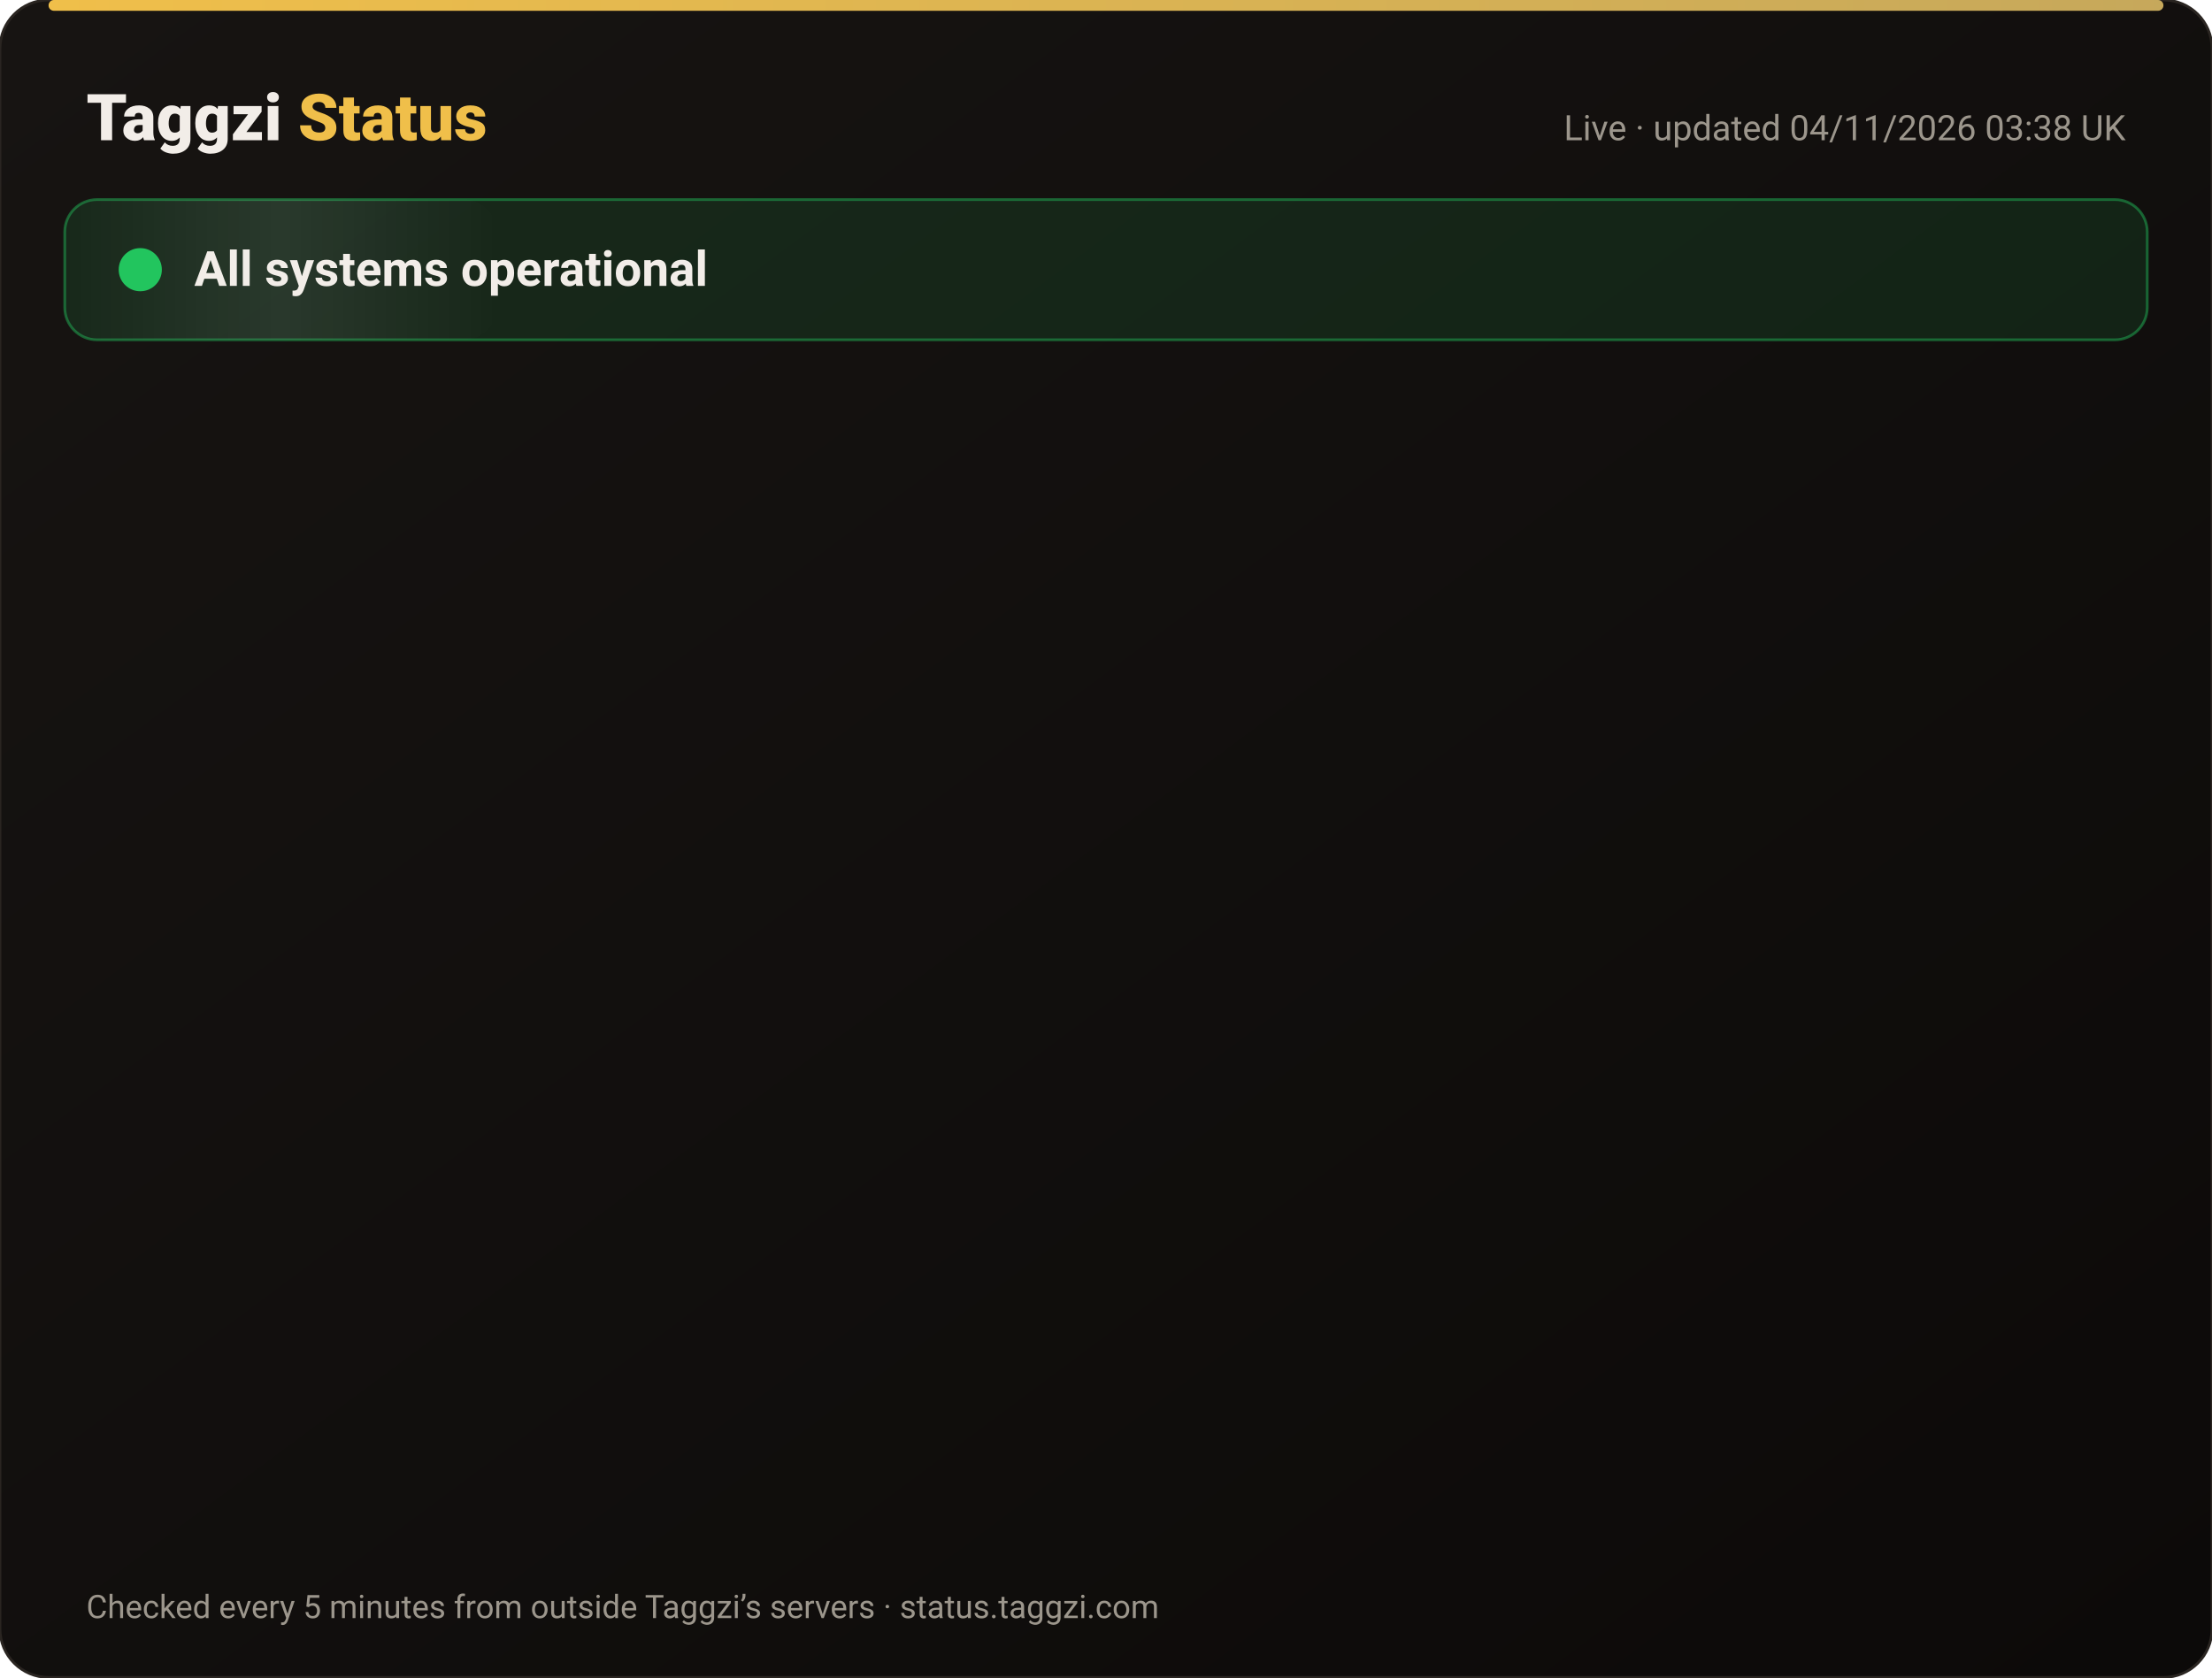
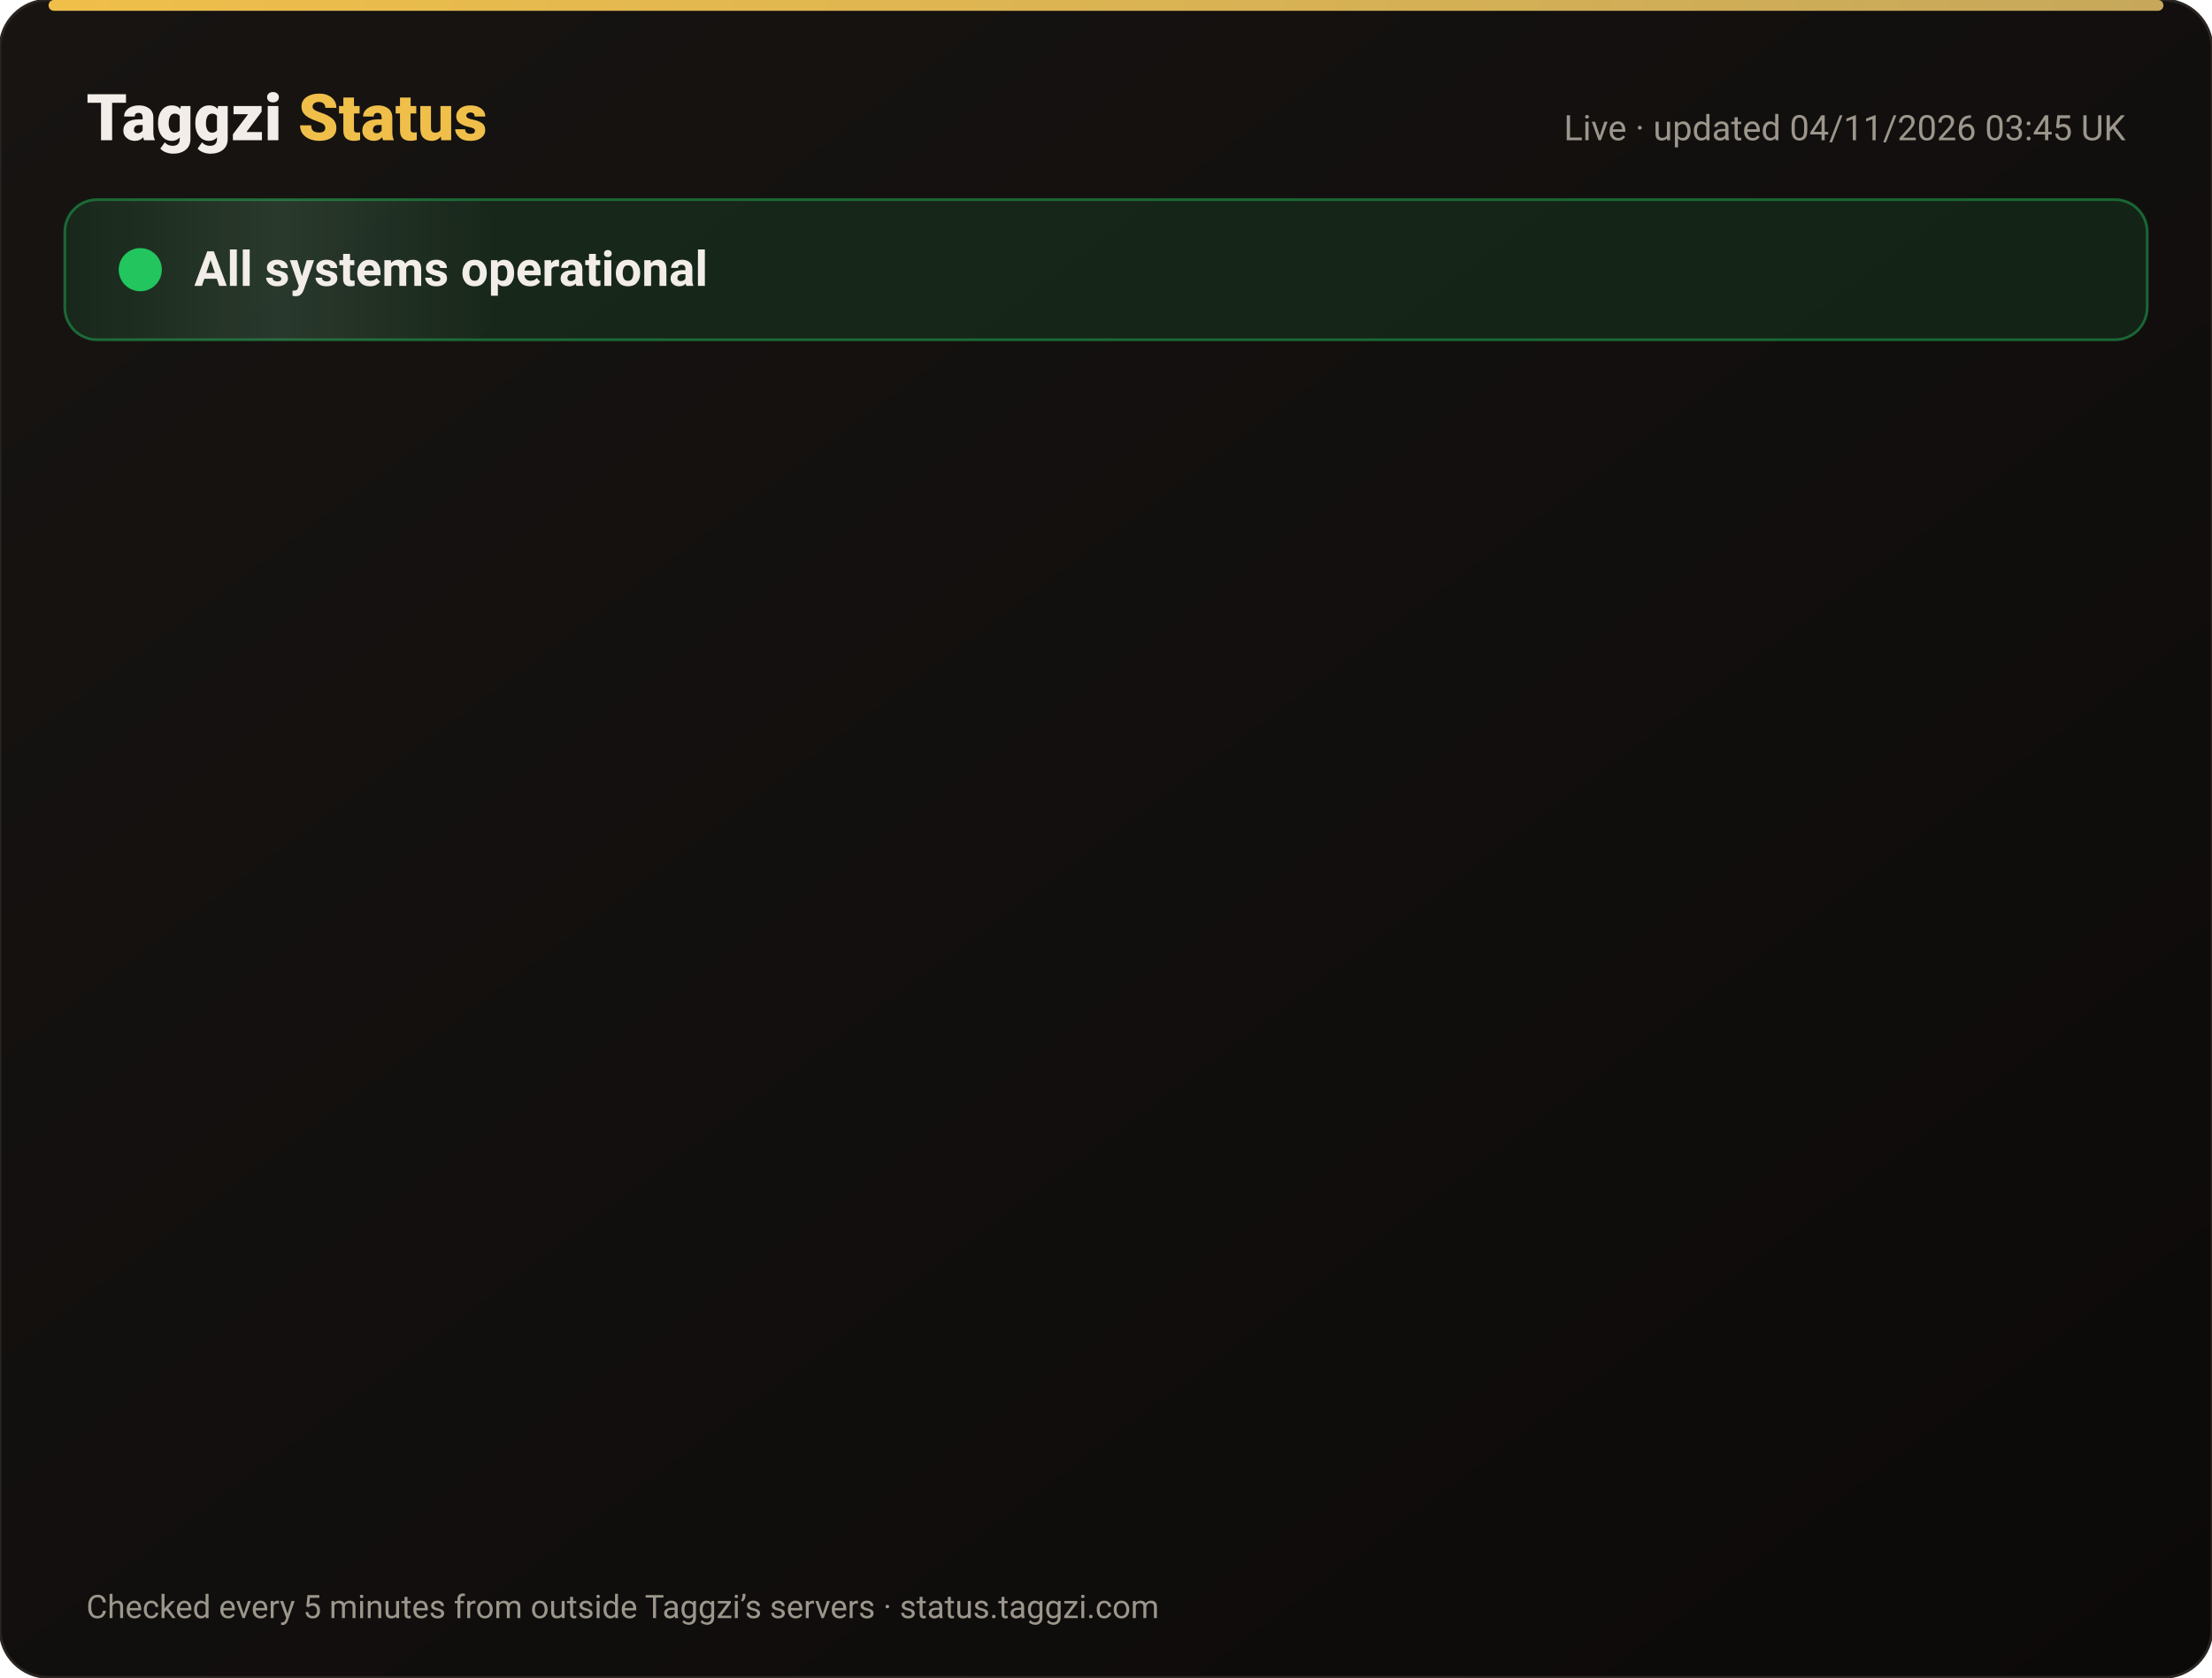
<svg xmlns="http://www.w3.org/2000/svg" width="820" height="622" viewBox="0 0 820 622" font-family="-apple-system,Segoe UI,Roboto,Helvetica,Arial,sans-serif">
  <defs>
    <linearGradient id="bg" x1="0" y1="0" x2="1" y2="1">
      <stop offset="0" stop-color="#171412" />
      <stop offset="1" stop-color="#0C0A09" />
    </linearGradient>
    <linearGradient id="gold" x1="0" x2="1">
      <stop offset="0" stop-color="#F0BF4A" />
      <stop offset="1" stop-color="#c6a85b" />
    </linearGradient>
    <linearGradient id="shine" x1="0" x2="1">
      <stop offset="0" stop-color="#fff" stop-opacity="0" />
      <stop offset=".5" stop-color="#fff" stop-opacity=".08" />
      <stop offset="1" stop-color="#fff" stop-opacity="0" />
    </linearGradient>
  </defs>
  <rect width="820" height="622" rx="18" fill="url(#bg)" stroke="#2a2521" />
  <rect x="18" y="0" width="784" height="4" rx="2" fill="url(#gold)" />
  <text x="32" y="52" font-size="24" font-weight="800" fill="#F2EDE8">Taggzi <tspan fill="#F0BF4A">Status</tspan>
  </text>
-   <text x="788" y="52" font-size="13" fill="#9C968C" text-anchor="end">Live · updated 04/11/2026 03:38 UK</text>
+   <text x="788" y="52" font-size="13" fill="#9C968C" text-anchor="end">Live · updated 04/11/2026 03:45 UK</text>
  <rect x="24" y="74" width="772" height="52" rx="12" fill="#22c55e" fill-opacity=".12" stroke="#22c55e" stroke-opacity=".45" />
  <rect x="24" y="74" width="160" height="52" rx="12" fill="url(#shine)">
    <animate attributeName="x" from="-160" to="820" dur="4s" repeatCount="indefinite" />
  </rect>
  <circle cx="52" cy="100" r="7" fill="#22c55e" />
  <circle cx="52" cy="100" r="7" fill="none" stroke="#22c55e" stroke-width="2">
    <animate attributeName="r" values="7;15;7" dur="2s" repeatCount="indefinite" />
    <animate attributeName="opacity" values=".9;0;.9" dur="2s" repeatCount="indefinite" />
  </circle>
  <text x="72" y="106" font-size="18" font-weight="700" fill="#F2EDE8">All systems operational</text>
  <g opacity="0">
    <animate attributeName="opacity" from="0" to="1" begin="0.00s" dur=".6s" fill="freeze" />
    <line x1="32" y1="188" x2="788" y2="188" stroke="#2a2521" />
    <circle cx="44" cy="166" r="6" fill="#22c55e">
      <animate attributeName="opacity" values="1;.45;1" dur="2.4s" begin="0.00s" repeatCount="indefinite" />
    </circle>
    <text x="62" y="171" font-size="15" font-weight="650" fill="#F2EDE8">Website</text>
    <text x="630" y="171" font-size="13" fill="#9C968C" text-anchor="end">99.96% uptime</text>
    <rect x="648" y="154" width="140" height="24" rx="12" fill="#22c55e" fill-opacity=".14" stroke="#22c55e" stroke-opacity=".5" />
    <text x="718" y="171" font-size="12" font-weight="700" fill="#22c55e" text-anchor="middle">Operational</text>
  </g>
  <g opacity="0">
    <animate attributeName="opacity" from="0" to="1" begin="0.15s" dur=".6s" fill="freeze" />
    <line x1="32" y1="234" x2="788" y2="234" stroke="#2a2521" />
    <circle cx="44" cy="212" r="6" fill="#22c55e">
      <animate attributeName="opacity" values="1;.45;1" dur="2.4s" begin="0.15s" repeatCount="indefinite" />
    </circle>
    <text x="62" y="217" font-size="15" font-weight="650" fill="#F2EDE8">Tag scans</text>
    <text x="630" y="217" font-size="13" fill="#9C968C" text-anchor="end">99.96% uptime</text>
    <rect x="648" y="200" width="140" height="24" rx="12" fill="#22c55e" fill-opacity=".14" stroke="#22c55e" stroke-opacity=".5" />
    <text x="718" y="217" font-size="12" font-weight="700" fill="#22c55e" text-anchor="middle">Operational</text>
  </g>
  <g opacity="0">
    <animate attributeName="opacity" from="0" to="1" begin="0.30s" dur=".6s" fill="freeze" />
    <line x1="32" y1="280" x2="788" y2="280" stroke="#2a2521" />
    <circle cx="44" cy="258" r="6" fill="#22c55e">
      <animate attributeName="opacity" values="1;.45;1" dur="2.4s" begin="0.30s" repeatCount="indefinite" />
    </circle>
    <text x="62" y="263" font-size="15" font-weight="650" fill="#F2EDE8">Manual tag lookup</text>
    <text x="630" y="263" font-size="13" fill="#9C968C" text-anchor="end">99.96% uptime</text>
    <rect x="648" y="246" width="140" height="24" rx="12" fill="#22c55e" fill-opacity=".14" stroke="#22c55e" stroke-opacity=".5" />
    <text x="718" y="263" font-size="12" font-weight="700" fill="#22c55e" text-anchor="middle">Operational</text>
  </g>
  <g opacity="0">
    <animate attributeName="opacity" from="0" to="1" begin="0.45s" dur=".6s" fill="freeze" />
    <line x1="32" y1="326" x2="788" y2="326" stroke="#2a2521" />
    <circle cx="44" cy="304" r="6" fill="#22c55e">
      <animate attributeName="opacity" values="1;.45;1" dur="2.4s" begin="0.45s" repeatCount="indefinite" />
    </circle>
    <text x="62" y="309" font-size="15" font-weight="650" fill="#F2EDE8">App &amp; login</text>
    <text x="630" y="309" font-size="13" fill="#9C968C" text-anchor="end">99.96% uptime</text>
    <rect x="648" y="292" width="140" height="24" rx="12" fill="#22c55e" fill-opacity=".14" stroke="#22c55e" stroke-opacity=".5" />
    <text x="718" y="309" font-size="12" font-weight="700" fill="#22c55e" text-anchor="middle">Operational</text>
  </g>
  <g opacity="0">
    <animate attributeName="opacity" from="0" to="1" begin="0.60s" dur=".6s" fill="freeze" />
    <line x1="32" y1="372" x2="788" y2="372" stroke="#2a2521" />
    <circle cx="44" cy="350" r="6" fill="#22c55e">
      <animate attributeName="opacity" values="1;.45;1" dur="2.4s" begin="0.60s" repeatCount="indefinite" />
    </circle>
    <text x="62" y="355" font-size="15" font-weight="650" fill="#F2EDE8">Community alerts</text>
    <text x="630" y="355" font-size="13" fill="#9C968C" text-anchor="end">99.96% uptime</text>
    <rect x="648" y="338" width="140" height="24" rx="12" fill="#22c55e" fill-opacity=".14" stroke="#22c55e" stroke-opacity=".5" />
    <text x="718" y="355" font-size="12" font-weight="700" fill="#22c55e" text-anchor="middle">Operational</text>
  </g>
  <g opacity="0">
    <animate attributeName="opacity" from="0" to="1" begin="0.75s" dur=".6s" fill="freeze" />
    <line x1="32" y1="418" x2="788" y2="418" stroke="#2a2521" />
    <circle cx="44" cy="396" r="6" fill="#22c55e">
      <animate attributeName="opacity" values="1;.45;1" dur="2.4s" begin="0.75s" repeatCount="indefinite" />
    </circle>
    <text x="62" y="401" font-size="15" font-weight="650" fill="#F2EDE8">Private calling</text>
    <text x="630" y="401" font-size="13" fill="#9C968C" text-anchor="end">99.96% uptime</text>
    <rect x="648" y="384" width="140" height="24" rx="12" fill="#22c55e" fill-opacity=".14" stroke="#22c55e" stroke-opacity=".5" />
    <text x="718" y="401" font-size="12" font-weight="700" fill="#22c55e" text-anchor="middle">Operational</text>
  </g>
  <g opacity="0">
    <animate attributeName="opacity" from="0" to="1" begin="0.90s" dur=".6s" fill="freeze" />
    <line x1="32" y1="464" x2="788" y2="464" stroke="#2a2521" />
    <circle cx="44" cy="442" r="6" fill="#22c55e">
      <animate attributeName="opacity" values="1;.45;1" dur="2.4s" begin="0.90s" repeatCount="indefinite" />
    </circle>
    <text x="62" y="447" font-size="15" font-weight="650" fill="#F2EDE8">Payments</text>
    <text x="630" y="447" font-size="13" fill="#9C968C" text-anchor="end">99.95% uptime</text>
    <rect x="648" y="430" width="140" height="24" rx="12" fill="#22c55e" fill-opacity=".14" stroke="#22c55e" stroke-opacity=".5" />
    <text x="718" y="447" font-size="12" font-weight="700" fill="#22c55e" text-anchor="middle">Operational</text>
  </g>
  <g opacity="0">
    <animate attributeName="opacity" from="0" to="1" begin="1.05s" dur=".6s" fill="freeze" />
    <line x1="32" y1="510" x2="788" y2="510" stroke="#2a2521" />
    <circle cx="44" cy="488" r="6" fill="#22c55e">
      <animate attributeName="opacity" values="1;.45;1" dur="2.4s" begin="1.05s" repeatCount="indefinite" />
    </circle>
    <text x="62" y="493" font-size="15" font-weight="650" fill="#F2EDE8">Email &amp; support</text>
    <text x="630" y="493" font-size="13" fill="#9C968C" text-anchor="end">99.96% uptime</text>
    <rect x="648" y="476" width="140" height="24" rx="12" fill="#22c55e" fill-opacity=".14" stroke="#22c55e" stroke-opacity=".5" />
    <text x="718" y="493" font-size="12" font-weight="700" fill="#22c55e" text-anchor="middle">Operational</text>
  </g>
  <g opacity="0">
    <animate attributeName="opacity" from="0" to="1" begin="1.20s" dur=".6s" fill="freeze" />
    <line x1="32" y1="556" x2="788" y2="556" stroke="#2a2521" />
    <circle cx="44" cy="534" r="6" fill="#22c55e">
      <animate attributeName="opacity" values="1;.45;1" dur="2.4s" begin="1.20s" repeatCount="indefinite" />
    </circle>
    <text x="62" y="539" font-size="15" font-weight="650" fill="#F2EDE8">Secure connection (SSL)</text>
    <text x="630" y="539" font-size="13" fill="#9C968C" text-anchor="end">100.00% uptime</text>
    <rect x="648" y="522" width="140" height="24" rx="12" fill="#22c55e" fill-opacity=".14" stroke="#22c55e" stroke-opacity=".5" />
    <text x="718" y="539" font-size="12" font-weight="700" fill="#22c55e" text-anchor="middle">Operational</text>
  </g>
  <text x="32" y="600" font-size="12" fill="#9C968C">Checked every 5 minutes from outside Taggzi’s servers · status.taggzi.com</text>
</svg>
